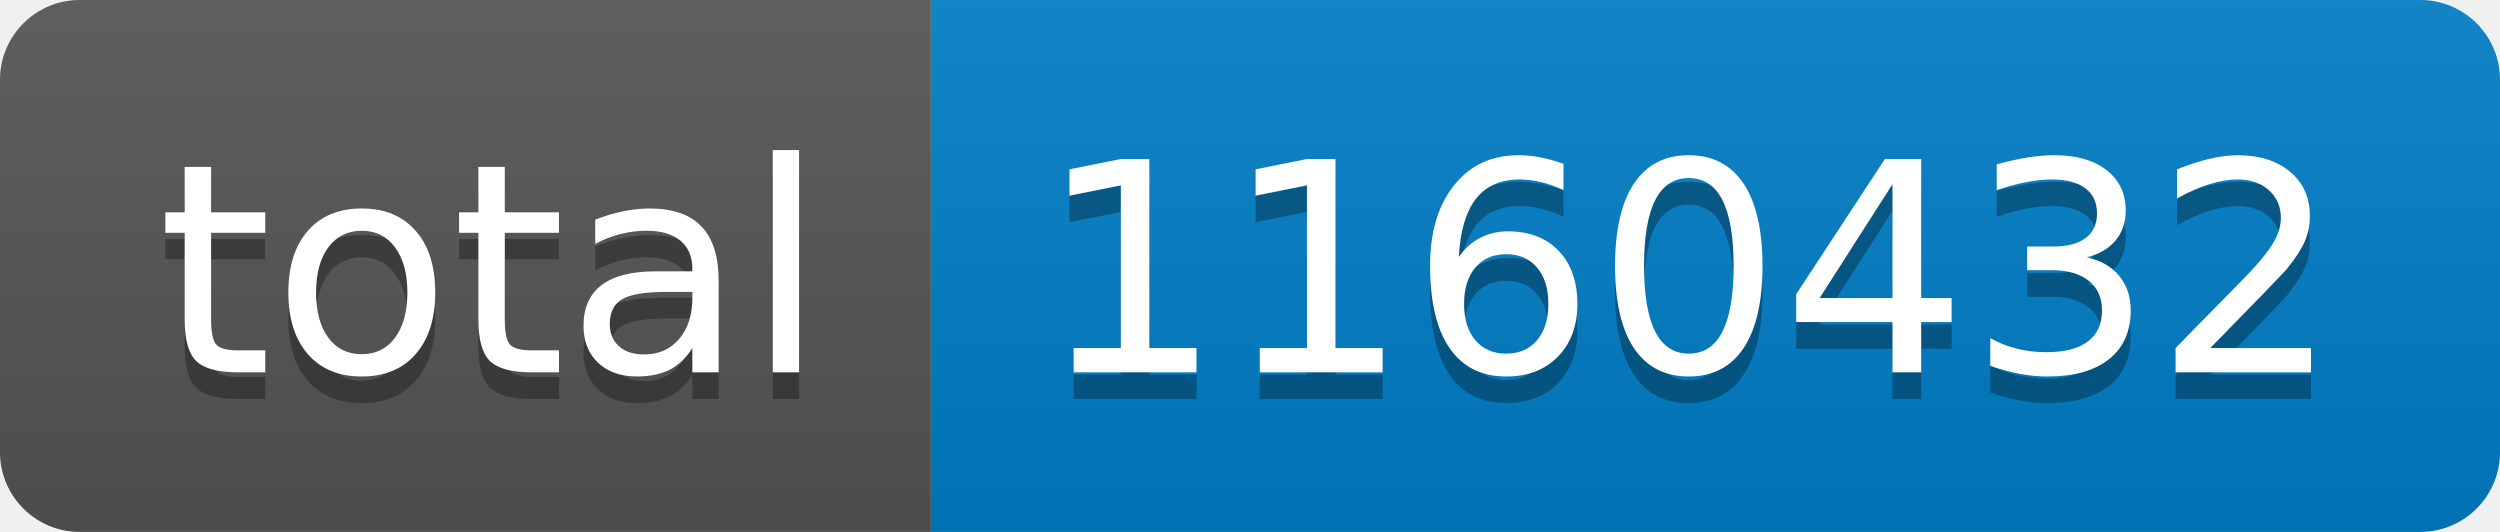
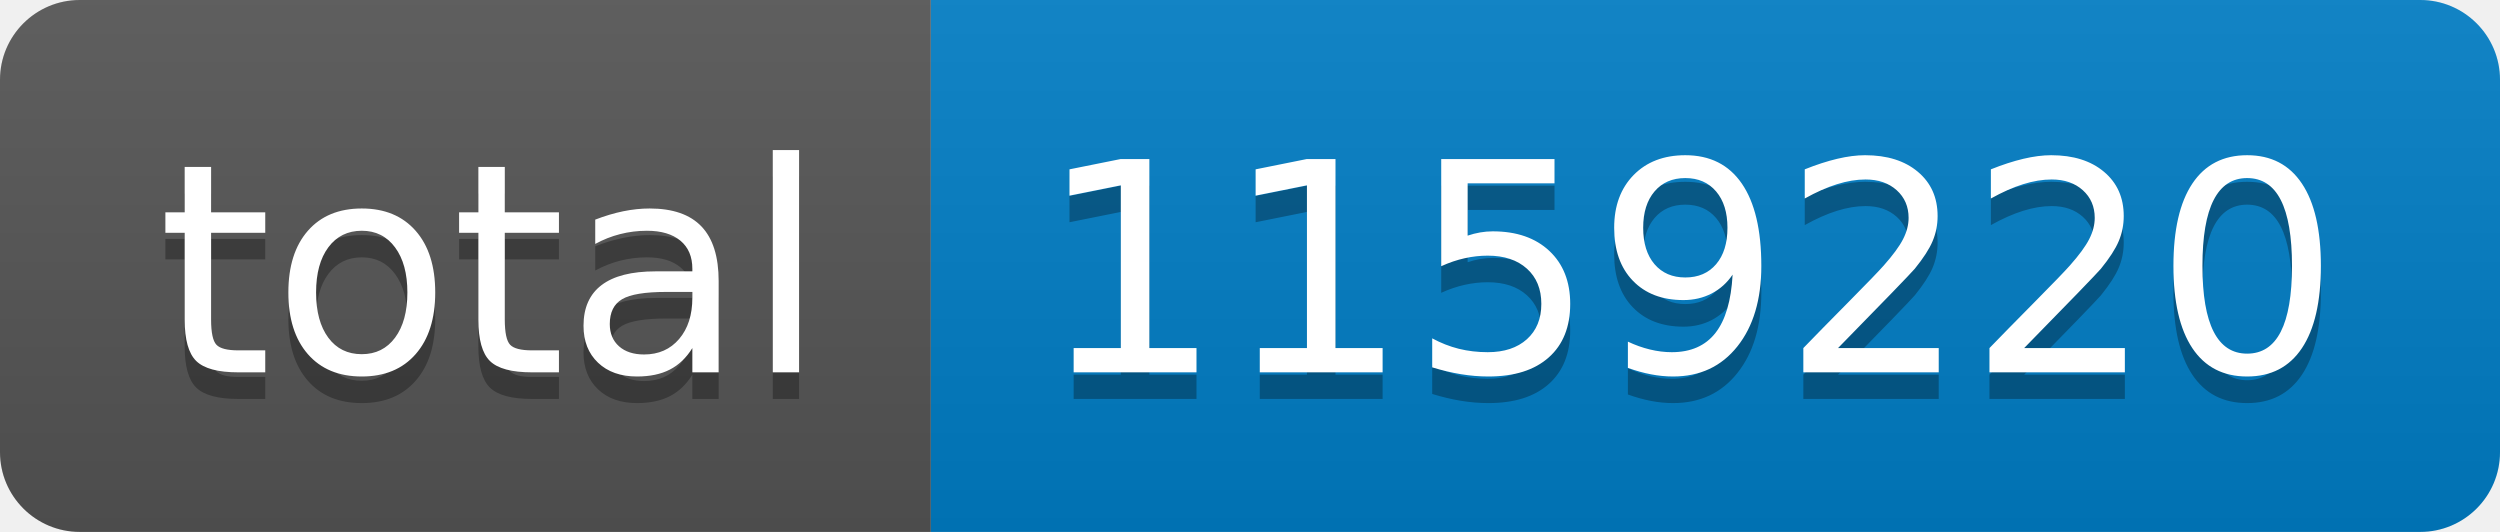
- <svg xmlns="http://www.w3.org/2000/svg" width="94" height="20" role="img" aria-label="total: 1160432">
+ <svg xmlns="http://www.w3.org/2000/svg" width="94" height="20" role="img" aria-label="total: 1159220">
  <linearGradient id="s" x2="0" y2="100%">
    <stop offset="0" stop-color="#bbb" stop-opacity=".1" />
    <stop offset="1" stop-opacity=".1" />
  </linearGradient>
  <clipPath id="r">
    <rect width="94" height="20" rx="3" fill="#fff" />
  </clipPath>
  <g clip-path="url(#r)">
    <rect width="35" height="20" fill="#555" />
    <rect x="35" width="59" height="20" fill="#007ec6" />
    <rect width="94" height="20" fill="url(#s)" />
  </g>
  <g fill="#fff" text-anchor="middle" font-family="Verdana,Geneva,DejaVu Sans,sans-serif" text-rendering="geometricPrecision" font-size="110">
    <text aria-hidden="true" x="185" y="150" fill="#010101" fill-opacity=".3" transform="scale(.1)" textLength="250">total</text>
    <text x="185" y="140" transform="scale(.1)" fill="#fff" textLength="250">total</text>
-     <text aria-hidden="true" x="635" y="150" fill="#010101" fill-opacity=".3" transform="scale(.1)" textLength="490">1160432</text>
-     <text x="635" y="140" transform="scale(.1)" fill="#fff" textLength="490">1160432</text>
+     <text aria-hidden="true" x="635" y="150" fill="#010101" fill-opacity=".3" transform="scale(.1)" textLength="490">1159220</text>
+     <text x="635" y="140" transform="scale(.1)" fill="#fff" textLength="490">1159220</text>
  </g>
</svg>
